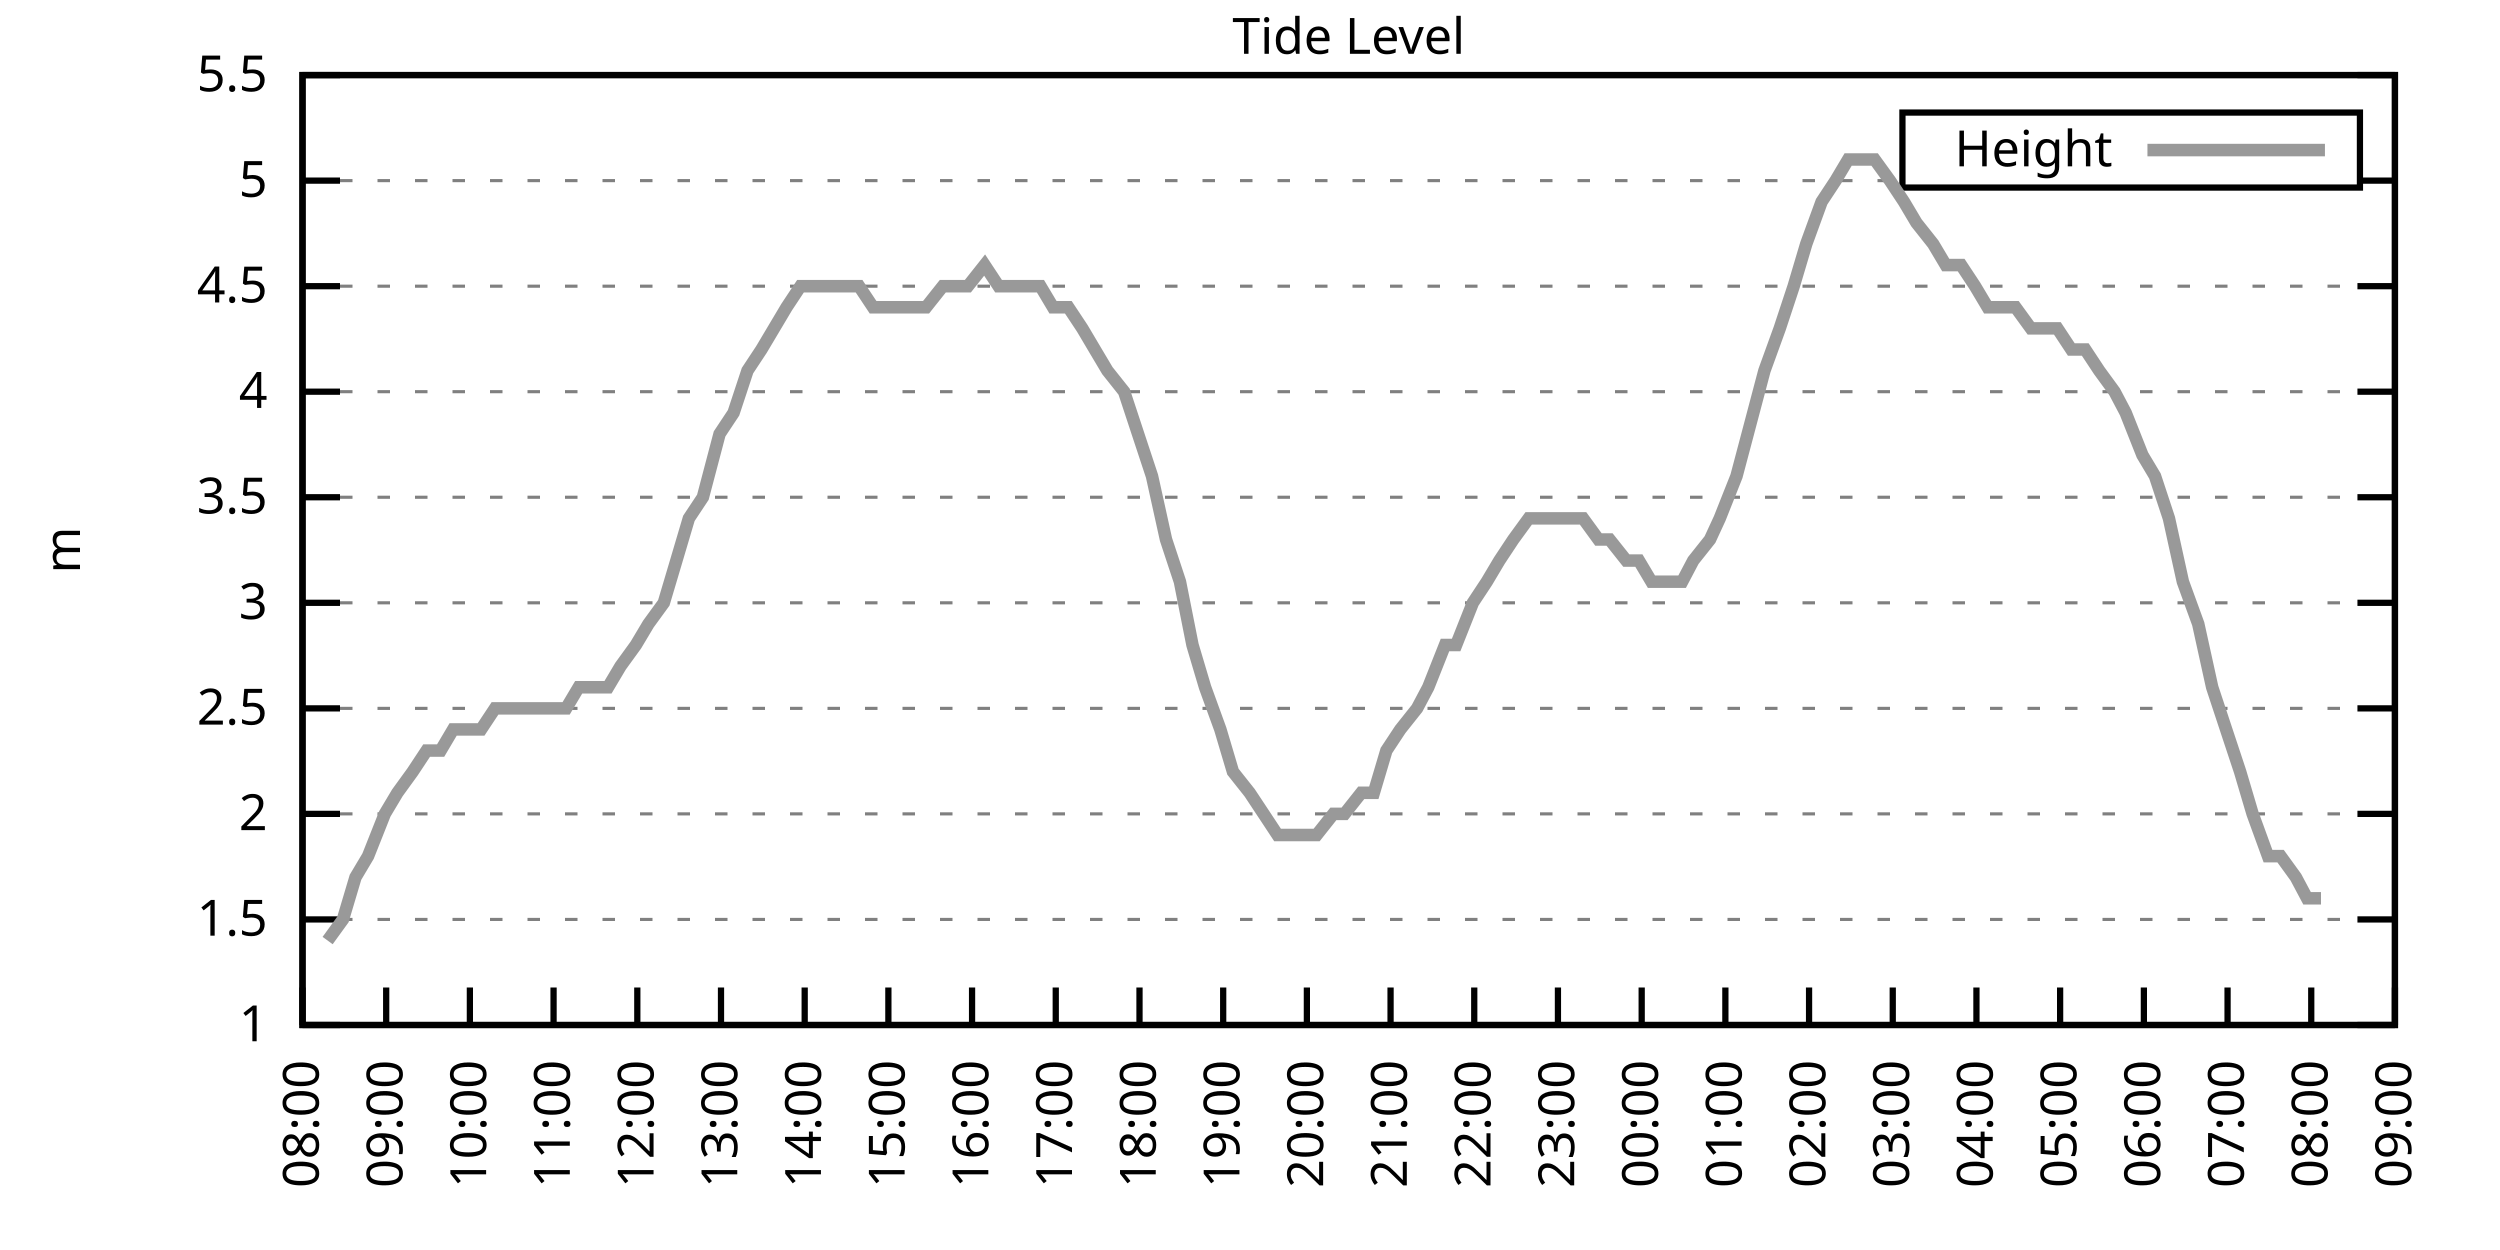
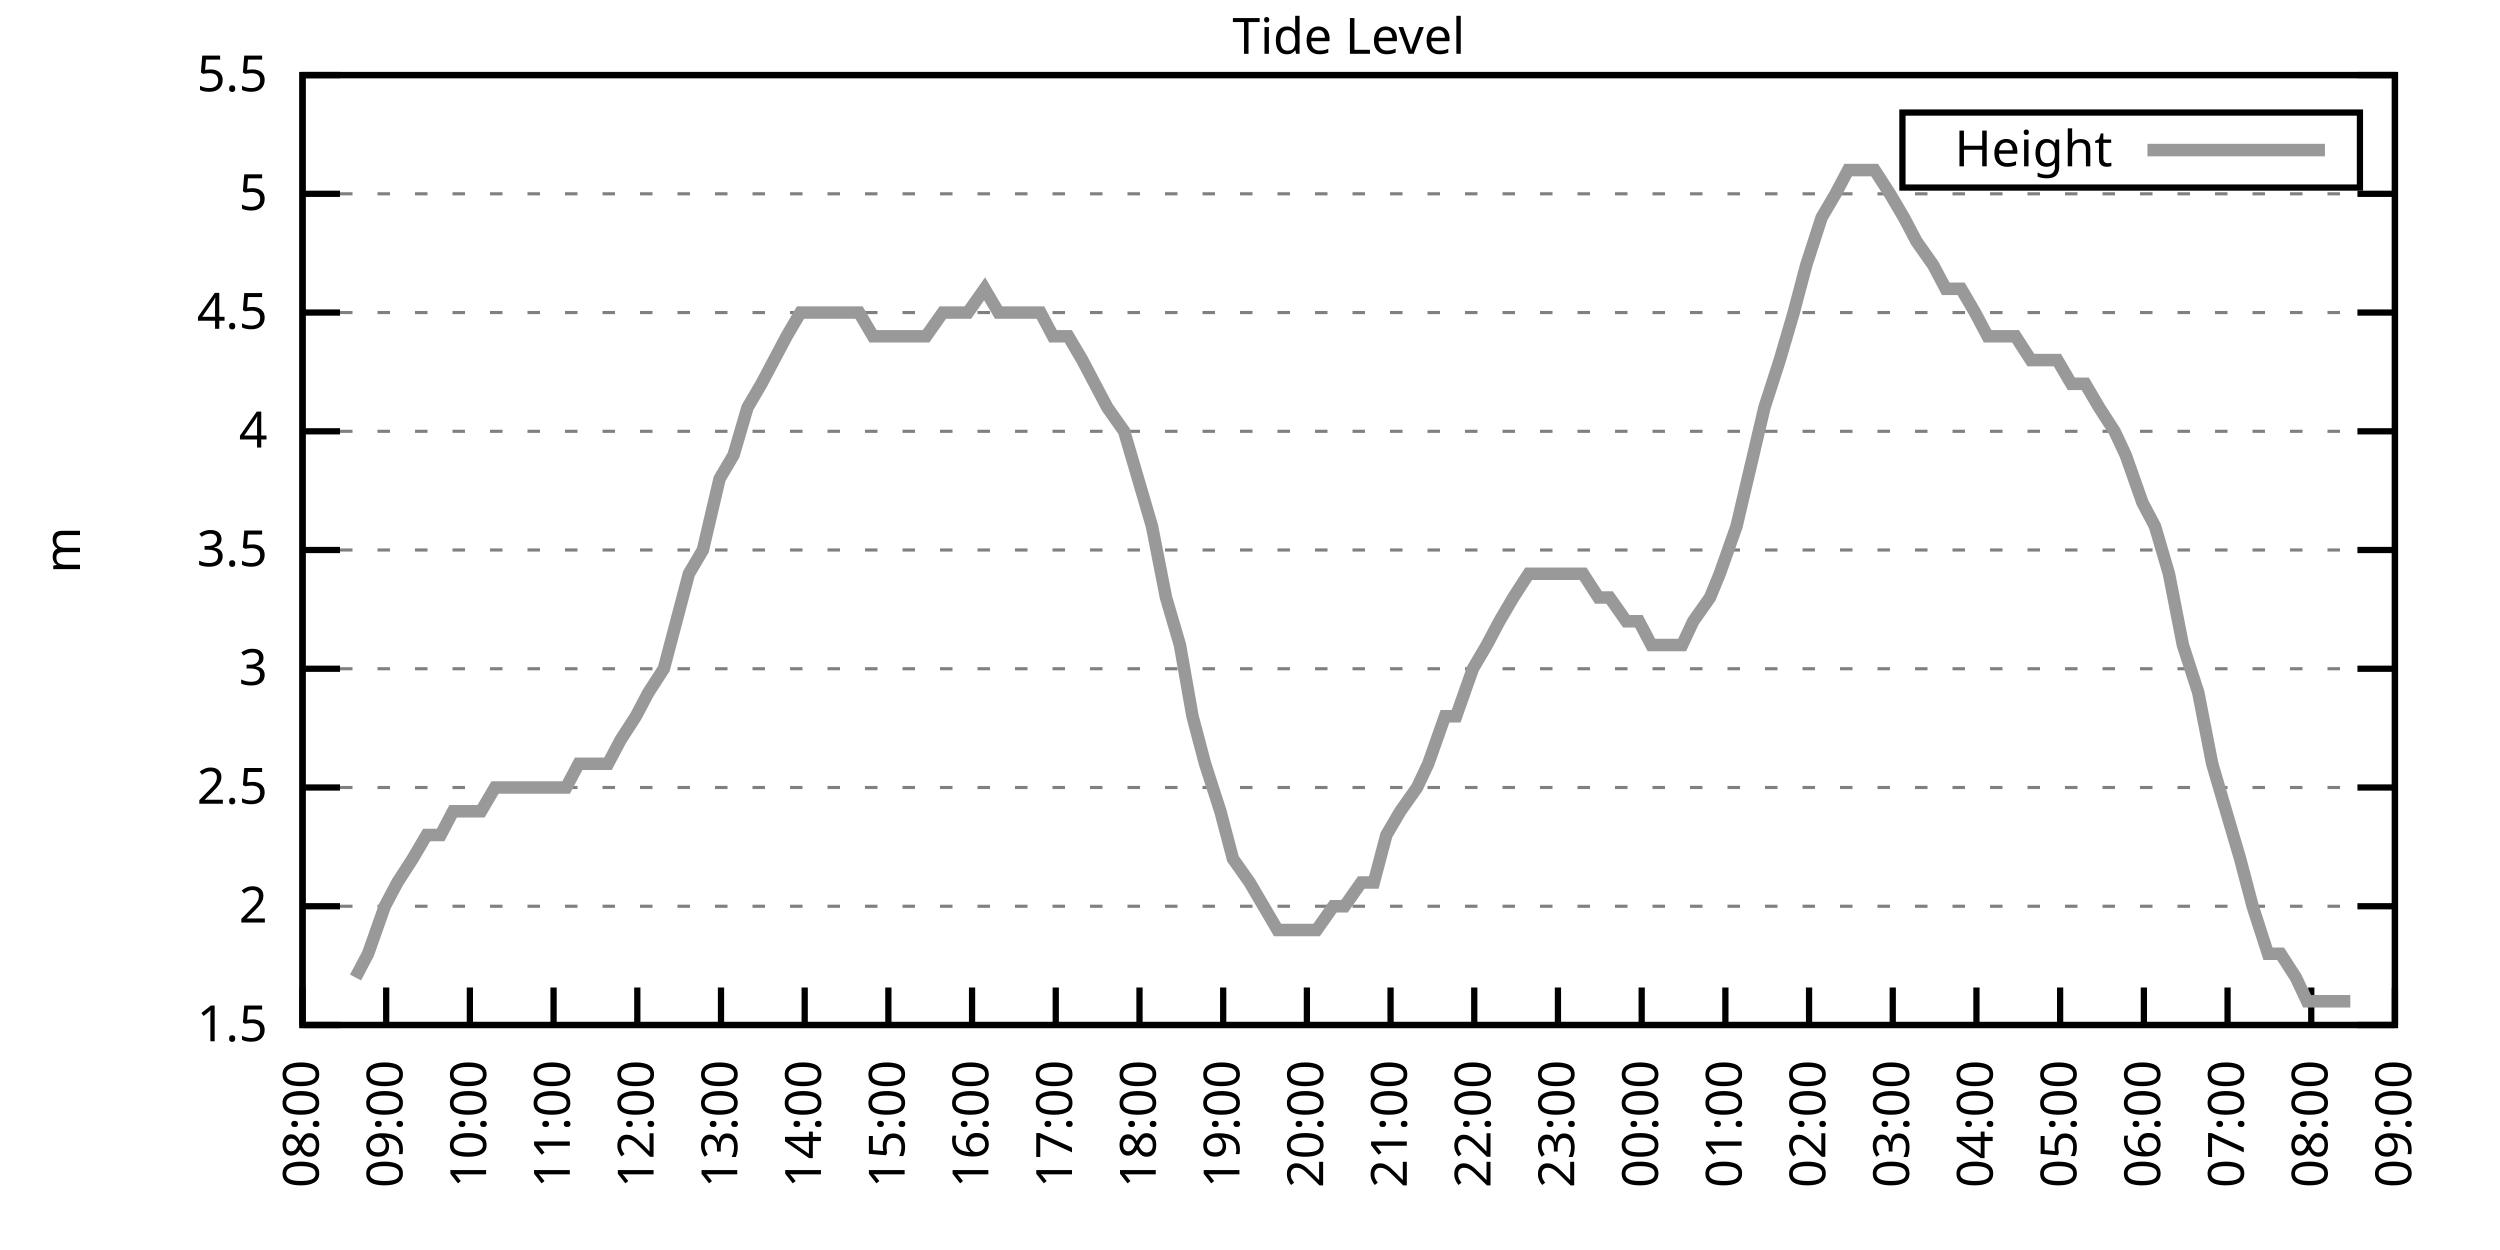
<svg xmlns="http://www.w3.org/2000/svg" xmlns:xlink="http://www.w3.org/1999/xlink" width="400" height="200" viewBox="0 0 400 200">
  <g id="gnuplot_canvas">
    <rect x="0" y="0" width="400" height="200" fill="none" />
    <defs>
      <circle id="gpDot" r="0.5" stroke-width="0.5" stroke="currentColor" />
      <path id="gpPt0" stroke-width="0.333" stroke="currentColor" d="M-1,0 h2 M0,-1 v2" />
      <path id="gpPt1" stroke-width="0.333" stroke="currentColor" d="M-1,-1 L1,1 M1,-1 L-1,1" />
      <path id="gpPt2" stroke-width="0.333" stroke="currentColor" d="M-1,0 L1,0 M0,-1 L0,1 M-1,-1 L1,1 M-1,1 L1,-1" />
      <rect id="gpPt3" stroke-width="0.333" stroke="currentColor" x="-1" y="-1" width="2" height="2" />
      <rect id="gpPt4" stroke-width="0.333" stroke="currentColor" fill="currentColor" x="-1" y="-1" width="2" height="2" />
      <circle id="gpPt5" stroke-width="0.333" stroke="currentColor" cx="0" cy="0" r="1" />
      <use xlink:href="#gpPt5" id="gpPt6" fill="currentColor" stroke="none" />
      <path id="gpPt7" stroke-width="0.333" stroke="currentColor" d="M0,-1.33 L-1.33,0.67 L1.33,0.67 z" />
      <use xlink:href="#gpPt7" id="gpPt8" fill="currentColor" stroke="none" />
      <use xlink:href="#gpPt7" id="gpPt9" stroke="currentColor" transform="rotate(180)" />
      <use xlink:href="#gpPt9" id="gpPt10" fill="currentColor" stroke="none" />
      <use xlink:href="#gpPt3" id="gpPt11" stroke="currentColor" transform="rotate(45)" />
      <use xlink:href="#gpPt11" id="gpPt12" fill="currentColor" stroke="none" />
      <path id="gpPt13" stroke-width="0.333" stroke="currentColor" d="M0,1.330 L1.265,0.411 L0.782,-1.067 L-0.782,-1.076 L-1.265,0.411 z" />
      <use xlink:href="#gpPt13" id="gpPt14" fill="currentColor" stroke="none" />
      <filter id="textbox" filterUnits="objectBoundingBox" x="0" y="0" height="1" width="1">
        <feFlood flood-color="white" flood-opacity="1" result="bgnd" />
        <feComposite in="SourceGraphic" in2="bgnd" operator="atop" />
      </filter>
      <filter id="greybox" filterUnits="objectBoundingBox" x="0" y="0" height="1" width="1">
        <feFlood flood-color="lightgrey" flood-opacity="1" result="grey" />
        <feComposite in="SourceGraphic" in2="grey" operator="atop" />
      </filter>
    </defs>
    <g fill="none" color="white" stroke="currentColor" stroke-width="1.00" stroke-linecap="butt" stroke-linejoin="miter">
</g>
    <g fill="none" color="black" stroke="currentColor" stroke-width="1.00" stroke-linecap="butt" stroke-linejoin="miter">
      <g stroke="none" shape-rendering="crispEdges">
        <polygon fill="rgb(255, 255, 255)" points="48.40,164.00 383.18,164.00 383.18,12.02 48.40,12.02 " />
      </g>
    </g>
    <g fill="none" color="black" stroke="currentColor" stroke-width="1.00" stroke-linecap="butt" stroke-linejoin="miter">
</g>
    <g fill="none" color="black" stroke="black" stroke-width="0.50" stroke-linecap="butt" stroke-linejoin="miter">
</g>
    <g fill="none" color="gray" stroke="currentColor" stroke-width="0.50" stroke-linecap="butt" stroke-linejoin="miter">
      <path stroke="gray" stroke-dasharray="2,4" class="gridline" d="M48.40,164.00 L383.19,164.00  " />
    </g>
    <g fill="none" color="gray" stroke="gray" stroke-width="1.00" stroke-linecap="butt" stroke-linejoin="miter">
</g>
    <g fill="none" color="black" stroke="currentColor" stroke-width="1.00" stroke-linecap="butt" stroke-linejoin="miter">
      <path stroke="black" d="M48.40,164.00 L54.40,164.00 M383.19,164.00 L377.19,164.00  " />
      <g transform="translate(42.80,166.60)" stroke="none" fill="black" font-family="Sans" font-size="8.00" text-anchor="end">
        <text>
-           <tspan font-family="Sans"> 1</tspan>
-         </text>
-       </g>
-     </g>
-     <g fill="none" color="black" stroke="currentColor" stroke-width="1.00" stroke-linecap="butt" stroke-linejoin="miter">
- </g>
-     <g fill="none" color="black" stroke="black" stroke-width="0.50" stroke-linecap="butt" stroke-linejoin="miter">
- </g>
-     <g fill="none" color="gray" stroke="currentColor" stroke-width="0.50" stroke-linecap="butt" stroke-linejoin="miter">
-       <path stroke="gray" stroke-dasharray="2,4" class="gridline" d="M48.40,147.11 L383.19,147.11  " />
-     </g>
-     <g fill="none" color="gray" stroke="gray" stroke-width="1.00" stroke-linecap="butt" stroke-linejoin="miter">
- </g>
-     <g fill="none" color="black" stroke="currentColor" stroke-width="1.00" stroke-linecap="butt" stroke-linejoin="miter">
-       <path stroke="black" d="M48.40,147.11 L54.40,147.11 M383.19,147.11 L377.19,147.11  " />
-       <g transform="translate(42.80,149.71)" stroke="none" fill="black" font-family="Sans" font-size="8.00" text-anchor="end">
-         <text>
          <tspan font-family="Sans"> 1.5</tspan>
        </text>
      </g>
    </g>
    <g fill="none" color="black" stroke="currentColor" stroke-width="1.00" stroke-linecap="butt" stroke-linejoin="miter">
</g>
    <g fill="none" color="black" stroke="black" stroke-width="0.50" stroke-linecap="butt" stroke-linejoin="miter">
</g>
    <g fill="none" color="gray" stroke="currentColor" stroke-width="0.50" stroke-linecap="butt" stroke-linejoin="miter">
-       <path stroke="gray" stroke-dasharray="2,4" class="gridline" d="M48.40,130.22 L383.19,130.22  " />
-     </g>
-     <g fill="none" color="gray" stroke="gray" stroke-width="1.00" stroke-linecap="butt" stroke-linejoin="miter">
- </g>
-     <g fill="none" color="black" stroke="currentColor" stroke-width="1.00" stroke-linecap="butt" stroke-linejoin="miter">
-       <path stroke="black" d="M48.40,130.22 L54.40,130.22 M383.19,130.22 L377.19,130.22  " />
-       <g transform="translate(42.80,132.82)" stroke="none" fill="black" font-family="Sans" font-size="8.00" text-anchor="end">
+       <path stroke="gray" stroke-dasharray="2,4" class="gridline" d="M48.40,145.00 L383.19,145.00  " />
+     </g>
+     <g fill="none" color="gray" stroke="gray" stroke-width="1.00" stroke-linecap="butt" stroke-linejoin="miter">
+ </g>
+     <g fill="none" color="black" stroke="currentColor" stroke-width="1.00" stroke-linecap="butt" stroke-linejoin="miter">
+       <path stroke="black" d="M48.40,145.00 L54.40,145.00 M383.19,145.00 L377.19,145.00  " />
+       <g transform="translate(42.80,147.60)" stroke="none" fill="black" font-family="Sans" font-size="8.00" text-anchor="end">
        <text>
          <tspan font-family="Sans"> 2</tspan>
        </text>
      </g>
    </g>
    <g fill="none" color="black" stroke="currentColor" stroke-width="1.00" stroke-linecap="butt" stroke-linejoin="miter">
</g>
    <g fill="none" color="black" stroke="black" stroke-width="0.50" stroke-linecap="butt" stroke-linejoin="miter">
</g>
    <g fill="none" color="gray" stroke="currentColor" stroke-width="0.50" stroke-linecap="butt" stroke-linejoin="miter">
-       <path stroke="gray" stroke-dasharray="2,4" class="gridline" d="M48.40,113.34 L383.19,113.34  " />
-     </g>
-     <g fill="none" color="gray" stroke="gray" stroke-width="1.00" stroke-linecap="butt" stroke-linejoin="miter">
- </g>
-     <g fill="none" color="black" stroke="currentColor" stroke-width="1.00" stroke-linecap="butt" stroke-linejoin="miter">
-       <path stroke="black" d="M48.40,113.34 L54.40,113.34 M383.19,113.34 L377.19,113.34  " />
-       <g transform="translate(42.80,115.94)" stroke="none" fill="black" font-family="Sans" font-size="8.00" text-anchor="end">
+       <path stroke="gray" stroke-dasharray="2,4" class="gridline" d="M48.40,126.00 L383.19,126.00  " />
+     </g>
+     <g fill="none" color="gray" stroke="gray" stroke-width="1.00" stroke-linecap="butt" stroke-linejoin="miter">
+ </g>
+     <g fill="none" color="black" stroke="currentColor" stroke-width="1.00" stroke-linecap="butt" stroke-linejoin="miter">
+       <path stroke="black" d="M48.40,126.00 L54.40,126.00 M383.19,126.00 L377.19,126.00  " />
+       <g transform="translate(42.80,128.60)" stroke="none" fill="black" font-family="Sans" font-size="8.00" text-anchor="end">
        <text>
          <tspan font-family="Sans"> 2.5</tspan>
        </text>
      </g>
    </g>
    <g fill="none" color="black" stroke="currentColor" stroke-width="1.00" stroke-linecap="butt" stroke-linejoin="miter">
</g>
    <g fill="none" color="black" stroke="black" stroke-width="0.50" stroke-linecap="butt" stroke-linejoin="miter">
</g>
    <g fill="none" color="gray" stroke="currentColor" stroke-width="0.50" stroke-linecap="butt" stroke-linejoin="miter">
-       <path stroke="gray" stroke-dasharray="2,4" class="gridline" d="M48.40,96.45 L383.19,96.45  " />
-     </g>
-     <g fill="none" color="gray" stroke="gray" stroke-width="1.00" stroke-linecap="butt" stroke-linejoin="miter">
- </g>
-     <g fill="none" color="black" stroke="currentColor" stroke-width="1.00" stroke-linecap="butt" stroke-linejoin="miter">
-       <path stroke="black" d="M48.40,96.45 L54.40,96.45 M383.19,96.45 L377.19,96.45  " />
-       <g transform="translate(42.80,99.05)" stroke="none" fill="black" font-family="Sans" font-size="8.00" text-anchor="end">
+       <path stroke="gray" stroke-dasharray="2,4" class="gridline" d="M48.40,107.00 L383.19,107.00  " />
+     </g>
+     <g fill="none" color="gray" stroke="gray" stroke-width="1.00" stroke-linecap="butt" stroke-linejoin="miter">
+ </g>
+     <g fill="none" color="black" stroke="currentColor" stroke-width="1.00" stroke-linecap="butt" stroke-linejoin="miter">
+       <path stroke="black" d="M48.40,107.00 L54.40,107.00 M383.19,107.00 L377.19,107.00  " />
+       <g transform="translate(42.80,109.60)" stroke="none" fill="black" font-family="Sans" font-size="8.00" text-anchor="end">
        <text>
          <tspan font-family="Sans"> 3</tspan>
        </text>
      </g>
    </g>
    <g fill="none" color="black" stroke="currentColor" stroke-width="1.00" stroke-linecap="butt" stroke-linejoin="miter">
</g>
    <g fill="none" color="black" stroke="black" stroke-width="0.50" stroke-linecap="butt" stroke-linejoin="miter">
</g>
    <g fill="none" color="gray" stroke="currentColor" stroke-width="0.50" stroke-linecap="butt" stroke-linejoin="miter">
-       <path stroke="gray" stroke-dasharray="2,4" class="gridline" d="M48.40,79.56 L383.19,79.56  " />
-     </g>
-     <g fill="none" color="gray" stroke="gray" stroke-width="1.00" stroke-linecap="butt" stroke-linejoin="miter">
- </g>
-     <g fill="none" color="black" stroke="currentColor" stroke-width="1.00" stroke-linecap="butt" stroke-linejoin="miter">
-       <path stroke="black" d="M48.40,79.56 L54.40,79.56 M383.19,79.56 L377.19,79.56  " />
-       <g transform="translate(42.80,82.16)" stroke="none" fill="black" font-family="Sans" font-size="8.00" text-anchor="end">
+       <path stroke="gray" stroke-dasharray="2,4" class="gridline" d="M48.40,88.00 L383.19,88.00  " />
+     </g>
+     <g fill="none" color="gray" stroke="gray" stroke-width="1.00" stroke-linecap="butt" stroke-linejoin="miter">
+ </g>
+     <g fill="none" color="black" stroke="currentColor" stroke-width="1.00" stroke-linecap="butt" stroke-linejoin="miter">
+       <path stroke="black" d="M48.40,88.00 L54.40,88.00 M383.19,88.00 L377.19,88.00  " />
+       <g transform="translate(42.80,90.60)" stroke="none" fill="black" font-family="Sans" font-size="8.00" text-anchor="end">
        <text>
          <tspan font-family="Sans"> 3.5</tspan>
        </text>
      </g>
    </g>
    <g fill="none" color="black" stroke="currentColor" stroke-width="1.00" stroke-linecap="butt" stroke-linejoin="miter">
</g>
    <g fill="none" color="black" stroke="black" stroke-width="0.50" stroke-linecap="butt" stroke-linejoin="miter">
</g>
    <g fill="none" color="gray" stroke="currentColor" stroke-width="0.50" stroke-linecap="butt" stroke-linejoin="miter">
-       <path stroke="gray" stroke-dasharray="2,4" class="gridline" d="M48.40,62.67 L383.19,62.67  " />
-     </g>
-     <g fill="none" color="gray" stroke="gray" stroke-width="1.00" stroke-linecap="butt" stroke-linejoin="miter">
- </g>
-     <g fill="none" color="black" stroke="currentColor" stroke-width="1.00" stroke-linecap="butt" stroke-linejoin="miter">
-       <path stroke="black" d="M48.40,62.67 L54.40,62.67 M383.19,62.67 L377.19,62.67  " />
-       <g transform="translate(42.80,65.27)" stroke="none" fill="black" font-family="Sans" font-size="8.00" text-anchor="end">
+       <path stroke="gray" stroke-dasharray="2,4" class="gridline" d="M48.40,69.01 L383.19,69.01  " />
+     </g>
+     <g fill="none" color="gray" stroke="gray" stroke-width="1.00" stroke-linecap="butt" stroke-linejoin="miter">
+ </g>
+     <g fill="none" color="black" stroke="currentColor" stroke-width="1.00" stroke-linecap="butt" stroke-linejoin="miter">
+       <path stroke="black" d="M48.40,69.01 L54.40,69.01 M383.19,69.01 L377.19,69.01  " />
+       <g transform="translate(42.80,71.61)" stroke="none" fill="black" font-family="Sans" font-size="8.00" text-anchor="end">
        <text>
          <tspan font-family="Sans"> 4</tspan>
        </text>
      </g>
    </g>
    <g fill="none" color="black" stroke="currentColor" stroke-width="1.00" stroke-linecap="butt" stroke-linejoin="miter">
</g>
    <g fill="none" color="black" stroke="black" stroke-width="0.50" stroke-linecap="butt" stroke-linejoin="miter">
</g>
    <g fill="none" color="gray" stroke="currentColor" stroke-width="0.50" stroke-linecap="butt" stroke-linejoin="miter">
-       <path stroke="gray" stroke-dasharray="2,4" class="gridline" d="M48.40,45.79 L383.19,45.79  " />
-     </g>
-     <g fill="none" color="gray" stroke="gray" stroke-width="1.00" stroke-linecap="butt" stroke-linejoin="miter">
- </g>
-     <g fill="none" color="black" stroke="currentColor" stroke-width="1.00" stroke-linecap="butt" stroke-linejoin="miter">
-       <path stroke="black" d="M48.40,45.79 L54.40,45.79 M383.19,45.79 L377.19,45.79  " />
-       <g transform="translate(42.80,48.39)" stroke="none" fill="black" font-family="Sans" font-size="8.00" text-anchor="end">
+       <path stroke="gray" stroke-dasharray="2,4" class="gridline" d="M48.40,50.01 L383.19,50.01  " />
+     </g>
+     <g fill="none" color="gray" stroke="gray" stroke-width="1.00" stroke-linecap="butt" stroke-linejoin="miter">
+ </g>
+     <g fill="none" color="black" stroke="currentColor" stroke-width="1.00" stroke-linecap="butt" stroke-linejoin="miter">
+       <path stroke="black" d="M48.40,50.01 L54.40,50.01 M383.19,50.01 L377.19,50.01  " />
+       <g transform="translate(42.80,52.61)" stroke="none" fill="black" font-family="Sans" font-size="8.00" text-anchor="end">
        <text>
          <tspan font-family="Sans"> 4.5</tspan>
        </text>
      </g>
    </g>
    <g fill="none" color="black" stroke="currentColor" stroke-width="1.00" stroke-linecap="butt" stroke-linejoin="miter">
</g>
    <g fill="none" color="black" stroke="black" stroke-width="0.50" stroke-linecap="butt" stroke-linejoin="miter">
</g>
    <g fill="none" color="gray" stroke="currentColor" stroke-width="0.50" stroke-linecap="butt" stroke-linejoin="miter">
-       <path stroke="gray" stroke-dasharray="2,4" class="gridline" d="M48.40,28.90 L304.39,28.90 M377.59,28.90 L383.19,28.90  " />
-     </g>
-     <g fill="none" color="gray" stroke="gray" stroke-width="1.00" stroke-linecap="butt" stroke-linejoin="miter">
- </g>
-     <g fill="none" color="black" stroke="currentColor" stroke-width="1.00" stroke-linecap="butt" stroke-linejoin="miter">
-       <path stroke="black" d="M48.40,28.90 L54.40,28.90 M383.19,28.90 L377.19,28.90  " />
-       <g transform="translate(42.80,31.50)" stroke="none" fill="black" font-family="Sans" font-size="8.00" text-anchor="end">
+       <path stroke="gray" stroke-dasharray="2,4" class="gridline" d="M48.40,31.01 L383.19,31.01  " />
+     </g>
+     <g fill="none" color="gray" stroke="gray" stroke-width="1.00" stroke-linecap="butt" stroke-linejoin="miter">
+ </g>
+     <g fill="none" color="black" stroke="currentColor" stroke-width="1.00" stroke-linecap="butt" stroke-linejoin="miter">
+       <path stroke="black" d="M48.40,31.01 L54.40,31.01 M383.19,31.01 L377.19,31.01  " />
+       <g transform="translate(42.80,33.61)" stroke="none" fill="black" font-family="Sans" font-size="8.00" text-anchor="end">
        <text>
          <tspan font-family="Sans"> 5</tspan>
        </text>
      </g>
    </g>
    <g fill="none" color="black" stroke="currentColor" stroke-width="1.00" stroke-linecap="butt" stroke-linejoin="miter">
</g>
    <g fill="none" color="black" stroke="black" stroke-width="0.50" stroke-linecap="butt" stroke-linejoin="miter">
</g>
    <g fill="none" color="gray" stroke="currentColor" stroke-width="0.50" stroke-linecap="butt" stroke-linejoin="miter">
      <path stroke="gray" stroke-dasharray="2,4" class="gridline" d="M48.40,12.01 L383.19,12.01  " />
    </g>
    <g fill="none" color="gray" stroke="gray" stroke-width="1.00" stroke-linecap="butt" stroke-linejoin="miter">
</g>
    <g fill="none" color="black" stroke="currentColor" stroke-width="1.00" stroke-linecap="butt" stroke-linejoin="miter">
      <path stroke="black" d="M48.40,12.01 L54.40,12.01 M383.19,12.01 L377.19,12.01  " />
      <g transform="translate(42.80,14.61)" stroke="none" fill="black" font-family="Sans" font-size="8.00" text-anchor="end">
        <text>
          <tspan font-family="Sans"> 5.5</tspan>
        </text>
      </g>
    </g>
    <g fill="none" color="black" stroke="currentColor" stroke-width="1.00" stroke-linecap="butt" stroke-linejoin="miter">
      <path stroke="black" d="M48.40,164.00 L48.40,158.00  " />
      <g transform="translate(51.00,169.60) rotate(270.00)" stroke="none" fill="black" font-family="Sans" font-size="8.00" text-anchor="end">
        <text>
          <tspan font-family="Sans">08:00</tspan>
        </text>
      </g>
    </g>
    <g fill="none" color="black" stroke="currentColor" stroke-width="1.00" stroke-linecap="butt" stroke-linejoin="miter">
      <path stroke="black" d="M61.79,164.00 L61.79,158.00  " />
      <g transform="translate(64.39,169.60) rotate(270.00)" stroke="none" fill="black" font-family="Sans" font-size="8.00" text-anchor="end">
        <text>
          <tspan font-family="Sans">09:00</tspan>
        </text>
      </g>
    </g>
    <g fill="none" color="black" stroke="currentColor" stroke-width="1.00" stroke-linecap="butt" stroke-linejoin="miter">
      <path stroke="black" d="M75.18,164.00 L75.18,158.00  " />
      <g transform="translate(77.78,169.60) rotate(270.00)" stroke="none" fill="black" font-family="Sans" font-size="8.00" text-anchor="end">
        <text>
          <tspan font-family="Sans">10:00</tspan>
        </text>
      </g>
    </g>
    <g fill="none" color="black" stroke="currentColor" stroke-width="1.00" stroke-linecap="butt" stroke-linejoin="miter">
      <path stroke="black" d="M88.57,164.00 L88.57,158.00  " />
      <g transform="translate(91.17,169.60) rotate(270.00)" stroke="none" fill="black" font-family="Sans" font-size="8.00" text-anchor="end">
        <text>
          <tspan font-family="Sans">11:00</tspan>
        </text>
      </g>
    </g>
    <g fill="none" color="black" stroke="currentColor" stroke-width="1.00" stroke-linecap="butt" stroke-linejoin="miter">
      <path stroke="black" d="M101.97,164.00 L101.97,158.00  " />
      <g transform="translate(104.57,169.60) rotate(270.00)" stroke="none" fill="black" font-family="Sans" font-size="8.00" text-anchor="end">
        <text>
          <tspan font-family="Sans">12:00</tspan>
        </text>
      </g>
    </g>
    <g fill="none" color="black" stroke="currentColor" stroke-width="1.00" stroke-linecap="butt" stroke-linejoin="miter">
      <path stroke="black" d="M115.36,164.00 L115.36,158.00  " />
      <g transform="translate(117.96,169.60) rotate(270.00)" stroke="none" fill="black" font-family="Sans" font-size="8.00" text-anchor="end">
        <text>
          <tspan font-family="Sans">13:00</tspan>
        </text>
      </g>
    </g>
    <g fill="none" color="black" stroke="currentColor" stroke-width="1.00" stroke-linecap="butt" stroke-linejoin="miter">
      <path stroke="black" d="M128.75,164.00 L128.75,158.00  " />
      <g transform="translate(131.35,169.60) rotate(270.00)" stroke="none" fill="black" font-family="Sans" font-size="8.00" text-anchor="end">
        <text>
          <tspan font-family="Sans">14:00</tspan>
        </text>
      </g>
    </g>
    <g fill="none" color="black" stroke="currentColor" stroke-width="1.00" stroke-linecap="butt" stroke-linejoin="miter">
      <path stroke="black" d="M142.14,164.00 L142.14,158.00  " />
      <g transform="translate(144.74,169.60) rotate(270.00)" stroke="none" fill="black" font-family="Sans" font-size="8.00" text-anchor="end">
        <text>
          <tspan font-family="Sans">15:00</tspan>
        </text>
      </g>
    </g>
    <g fill="none" color="black" stroke="currentColor" stroke-width="1.00" stroke-linecap="butt" stroke-linejoin="miter">
      <path stroke="black" d="M155.53,164.00 L155.53,158.00  " />
      <g transform="translate(158.13,169.60) rotate(270.00)" stroke="none" fill="black" font-family="Sans" font-size="8.00" text-anchor="end">
        <text>
          <tspan font-family="Sans">16:00</tspan>
        </text>
      </g>
    </g>
    <g fill="none" color="black" stroke="currentColor" stroke-width="1.00" stroke-linecap="butt" stroke-linejoin="miter">
      <path stroke="black" d="M168.92,164.00 L168.92,158.00  " />
      <g transform="translate(171.52,169.60) rotate(270.00)" stroke="none" fill="black" font-family="Sans" font-size="8.00" text-anchor="end">
        <text>
          <tspan font-family="Sans">17:00</tspan>
        </text>
      </g>
    </g>
    <g fill="none" color="black" stroke="currentColor" stroke-width="1.00" stroke-linecap="butt" stroke-linejoin="miter">
      <path stroke="black" d="M182.32,164.00 L182.32,158.00  " />
      <g transform="translate(184.92,169.60) rotate(270.00)" stroke="none" fill="black" font-family="Sans" font-size="8.00" text-anchor="end">
        <text>
          <tspan font-family="Sans">18:00</tspan>
        </text>
      </g>
    </g>
    <g fill="none" color="black" stroke="currentColor" stroke-width="1.00" stroke-linecap="butt" stroke-linejoin="miter">
      <path stroke="black" d="M195.71,164.00 L195.71,158.00  " />
      <g transform="translate(198.31,169.60) rotate(270.00)" stroke="none" fill="black" font-family="Sans" font-size="8.00" text-anchor="end">
        <text>
          <tspan font-family="Sans">19:00</tspan>
        </text>
      </g>
    </g>
    <g fill="none" color="black" stroke="currentColor" stroke-width="1.00" stroke-linecap="butt" stroke-linejoin="miter">
      <path stroke="black" d="M209.10,164.00 L209.10,158.00  " />
      <g transform="translate(211.70,169.60) rotate(270.00)" stroke="none" fill="black" font-family="Sans" font-size="8.00" text-anchor="end">
        <text>
          <tspan font-family="Sans">20:00</tspan>
        </text>
      </g>
    </g>
    <g fill="none" color="black" stroke="currentColor" stroke-width="1.00" stroke-linecap="butt" stroke-linejoin="miter">
      <path stroke="black" d="M222.49,164.00 L222.49,158.00  " />
      <g transform="translate(225.09,169.60) rotate(270.00)" stroke="none" fill="black" font-family="Sans" font-size="8.00" text-anchor="end">
        <text>
          <tspan font-family="Sans">21:00</tspan>
        </text>
      </g>
    </g>
    <g fill="none" color="black" stroke="currentColor" stroke-width="1.00" stroke-linecap="butt" stroke-linejoin="miter">
      <path stroke="black" d="M235.88,164.00 L235.88,158.00  " />
      <g transform="translate(238.48,169.60) rotate(270.00)" stroke="none" fill="black" font-family="Sans" font-size="8.00" text-anchor="end">
        <text>
          <tspan font-family="Sans">22:00</tspan>
        </text>
      </g>
    </g>
    <g fill="none" color="black" stroke="currentColor" stroke-width="1.00" stroke-linecap="butt" stroke-linejoin="miter">
      <path stroke="black" d="M249.27,164.00 L249.27,158.00  " />
      <g transform="translate(251.87,169.60) rotate(270.00)" stroke="none" fill="black" font-family="Sans" font-size="8.00" text-anchor="end">
        <text>
          <tspan font-family="Sans">23:00</tspan>
        </text>
      </g>
    </g>
    <g fill="none" color="black" stroke="currentColor" stroke-width="1.00" stroke-linecap="butt" stroke-linejoin="miter">
      <path stroke="black" d="M262.67,164.00 L262.67,158.00  " />
      <g transform="translate(265.27,169.60) rotate(270.00)" stroke="none" fill="black" font-family="Sans" font-size="8.00" text-anchor="end">
        <text>
          <tspan font-family="Sans">00:00</tspan>
        </text>
      </g>
    </g>
    <g fill="none" color="black" stroke="currentColor" stroke-width="1.00" stroke-linecap="butt" stroke-linejoin="miter">
      <path stroke="black" d="M276.06,164.00 L276.06,158.00  " />
      <g transform="translate(278.66,169.60) rotate(270.00)" stroke="none" fill="black" font-family="Sans" font-size="8.00" text-anchor="end">
        <text>
          <tspan font-family="Sans">01:00</tspan>
        </text>
      </g>
    </g>
    <g fill="none" color="black" stroke="currentColor" stroke-width="1.00" stroke-linecap="butt" stroke-linejoin="miter">
      <path stroke="black" d="M289.45,164.00 L289.45,158.00  " />
      <g transform="translate(292.05,169.60) rotate(270.00)" stroke="none" fill="black" font-family="Sans" font-size="8.00" text-anchor="end">
        <text>
          <tspan font-family="Sans">02:00</tspan>
        </text>
      </g>
    </g>
    <g fill="none" color="black" stroke="currentColor" stroke-width="1.00" stroke-linecap="butt" stroke-linejoin="miter">
      <path stroke="black" d="M302.84,164.00 L302.84,158.00  " />
      <g transform="translate(305.44,169.60) rotate(270.00)" stroke="none" fill="black" font-family="Sans" font-size="8.00" text-anchor="end">
        <text>
          <tspan font-family="Sans">03:00</tspan>
        </text>
      </g>
    </g>
    <g fill="none" color="black" stroke="currentColor" stroke-width="1.00" stroke-linecap="butt" stroke-linejoin="miter">
      <path stroke="black" d="M316.23,164.00 L316.23,158.00  " />
      <g transform="translate(318.83,169.60) rotate(270.00)" stroke="none" fill="black" font-family="Sans" font-size="8.00" text-anchor="end">
        <text>
          <tspan font-family="Sans">04:00</tspan>
        </text>
      </g>
    </g>
    <g fill="none" color="black" stroke="currentColor" stroke-width="1.00" stroke-linecap="butt" stroke-linejoin="miter">
      <path stroke="black" d="M329.62,164.00 L329.62,158.00  " />
      <g transform="translate(332.22,169.60) rotate(270.00)" stroke="none" fill="black" font-family="Sans" font-size="8.00" text-anchor="end">
        <text>
          <tspan font-family="Sans">05:00</tspan>
        </text>
      </g>
    </g>
    <g fill="none" color="black" stroke="currentColor" stroke-width="1.00" stroke-linecap="butt" stroke-linejoin="miter">
      <path stroke="black" d="M343.02,164.00 L343.02,158.00  " />
      <g transform="translate(345.62,169.60) rotate(270.00)" stroke="none" fill="black" font-family="Sans" font-size="8.00" text-anchor="end">
        <text>
          <tspan font-family="Sans">06:00</tspan>
        </text>
      </g>
    </g>
    <g fill="none" color="black" stroke="currentColor" stroke-width="1.00" stroke-linecap="butt" stroke-linejoin="miter">
      <path stroke="black" d="M356.41,164.00 L356.41,158.00  " />
      <g transform="translate(359.01,169.60) rotate(270.00)" stroke="none" fill="black" font-family="Sans" font-size="8.00" text-anchor="end">
        <text>
          <tspan font-family="Sans">07:00</tspan>
        </text>
      </g>
    </g>
    <g fill="none" color="black" stroke="currentColor" stroke-width="1.00" stroke-linecap="butt" stroke-linejoin="miter">
      <path stroke="black" d="M369.80,164.00 L369.80,158.00  " />
      <g transform="translate(372.40,169.60) rotate(270.00)" stroke="none" fill="black" font-family="Sans" font-size="8.00" text-anchor="end">
        <text>
          <tspan font-family="Sans">08:00</tspan>
        </text>
      </g>
    </g>
    <g fill="none" color="black" stroke="currentColor" stroke-width="1.00" stroke-linecap="butt" stroke-linejoin="miter">
      <path stroke="black" d="M383.19,164.00 L383.19,158.00  " />
      <g transform="translate(385.79,169.60) rotate(270.00)" stroke="none" fill="black" font-family="Sans" font-size="8.00" text-anchor="end">
        <text>
          <tspan font-family="Sans">09:00</tspan>
        </text>
      </g>
    </g>
    <g fill="none" color="black" stroke="currentColor" stroke-width="1.00" stroke-linecap="butt" stroke-linejoin="miter">
</g>
    <g fill="none" color="black" stroke="currentColor" stroke-width="1.00" stroke-linecap="butt" stroke-linejoin="miter">
      <path stroke="black" d="M48.40,12.01 L48.40,164.00 L383.19,164.00 L383.19,12.01 L48.40,12.01 Z  " />
    </g>
    <g fill="none" color="black" stroke="currentColor" stroke-width="1.00" stroke-linecap="butt" stroke-linejoin="miter">
</g>
    <g fill="none" color="black" stroke="currentColor" stroke-width="1.00" stroke-linecap="butt" stroke-linejoin="miter">
      <path stroke="black" d="M304.39,30.01 L304.39,18.01 L377.59,18.01 L377.59,30.01 L304.39,30.01 Z  " />
    </g>
    <g id="Tide_level_plot_1">
      <g fill="none" color="white" stroke="black" stroke-width="2.00" stroke-linecap="butt" stroke-linejoin="miter">
</g>
      <g fill="none" color="black" stroke="currentColor" stroke-width="2.00" stroke-linecap="butt" stroke-linejoin="miter">
        <g transform="translate(337.99,26.61)" stroke="none" fill="black" font-family="Sans" font-size="8.00" text-anchor="end">
          <text>
            <tspan font-family="Sans">Height</tspan>
          </text>
        </g>
      </g>
      <g fill="none" color="black" stroke="currentColor" stroke-width="2.00" stroke-linecap="butt" stroke-linejoin="miter">
-         <path stroke="rgb(153, 153, 153)" d="M343.59,24.01 L371.99,24.01 M52.42,150.49 L54.87,147.11 L56.88,140.36 L58.89,136.98 L61.57,130.22 L63.58,126.85   L66.03,123.47 L68.26,120.09 L70.50,120.09 L72.50,116.71 L74.96,116.71 L76.97,116.71 L79.20,113.34 L81.21,113.34   L83.89,113.34 L85.67,113.34 L88.13,113.34 L90.58,113.34 L92.59,109.96 L94.60,109.96 L97.28,109.96 L99.29,106.58   L101.74,103.20 L103.75,99.83 L106.21,96.45 L108.22,89.69 L110.22,82.94 L112.46,79.56 L115.13,69.43 L117.37,66.05   L119.60,59.30 L121.83,55.92 L123.84,52.54 L125.85,49.16 L128.08,45.79 L130.76,45.79 L132.77,45.79 L135.00,45.79   L137.45,45.79 L139.69,49.16 L141.69,49.16 L143.93,49.16 L146.16,49.16 L148.17,49.16 L150.85,45.79 L152.63,45.79   L154.86,45.79 L157.54,42.41 L159.77,45.79 L162.01,45.79 L164.24,45.79 L166.47,45.79 L168.48,49.16 L170.93,49.16   L173.17,52.54 L175.17,55.92 L177.18,59.30 L179.86,62.67 L182.09,69.43 L184.32,76.18 L186.56,86.32 L188.79,93.07   L190.80,103.20 L192.81,109.96 L195.26,116.71 L197.27,123.47 L199.95,126.85 L202.18,130.22 L204.41,133.60 L206.42,133.60   L208.88,133.60 L210.66,133.60 L213.34,130.22 L215.13,130.22 L217.80,126.85 L219.81,126.85 L221.82,120.09 L224.05,116.71   L226.73,113.34 L228.52,109.96 L231.20,103.20 L232.98,103.20 L235.66,96.45 L237.89,93.07 L239.90,89.69 L242.13,86.32   L244.59,82.94 L246.82,82.94 L249.05,82.94 L251.28,82.94 L253.29,82.94 L255.75,86.32 L257.53,86.32 L260.21,89.69   L262.22,89.69 L264.23,93.07 L266.91,93.07 L269.14,93.07 L270.92,89.69 L273.60,86.32 L275.16,82.94 L277.84,76.18   L279.63,69.43 L282.31,59.30 L284.76,52.54 L286.99,45.79 L289.00,39.03 L291.46,32.28 L293.69,28.90 L295.70,25.52   L297.71,25.52 L299.94,25.52 L302.39,28.90 L304.63,32.28 L306.63,35.65 L309.31,39.03 L311.32,42.41 L313.78,42.41   L316.01,45.79 L318.02,49.16 L320.25,49.16 L322.48,49.16 L324.94,52.54 L327.17,52.54 L329.18,52.54 L331.41,55.92   L333.64,55.92 L335.87,59.30 L338.33,62.67 L340.11,66.05 L342.79,72.81 L344.80,76.18 L347.03,82.94 L349.26,93.07   L351.72,99.83 L353.95,109.96 L356.18,116.71 L358.42,123.47 L360.42,130.22 L362.88,136.98 L364.89,136.98 L367.34,140.36   L369.13,143.73 L371.36,143.73  " />
+         <path stroke="rgb(153, 153, 153)" d="M343.59,24.01 L371.99,24.01 M56.88,156.40 L58.89,152.60 L61.57,145.00 L63.58,141.20 L66.03,137.40 L68.26,133.60   L70.50,133.60 L72.50,129.80 L74.96,129.80 L76.97,129.80 L79.20,126.00 L81.21,126.00 L83.89,126.00 L85.67,126.00   L88.13,126.00 L90.58,126.00 L92.59,122.20 L94.60,122.20 L97.28,122.20 L99.29,118.40 L101.74,114.60 L103.75,110.80   L106.21,107.00 L108.22,99.40 L110.22,91.80 L112.46,88.00 L115.13,76.61 L117.37,72.81 L119.60,65.21 L121.83,61.41   L123.84,57.61 L125.85,53.81 L128.08,50.01 L130.76,50.01 L132.77,50.01 L135.00,50.01 L137.45,50.01 L139.69,53.81   L141.69,53.81 L143.93,53.81 L146.16,53.81 L148.17,53.81 L150.85,50.01 L152.63,50.01 L154.86,50.01 L157.54,46.21   L159.77,50.01 L162.01,50.01 L164.24,50.01 L166.47,50.01 L168.48,53.81 L170.93,53.81 L173.17,57.61 L175.17,61.41   L177.18,65.21 L179.86,69.01 L182.09,76.61 L184.32,84.21 L186.56,95.60 L188.79,103.20 L190.80,114.60 L192.81,122.20   L195.26,129.80 L197.27,137.40 L199.95,141.20 L202.18,145.00 L204.41,148.80 L206.42,148.80 L208.88,148.80 L210.66,148.80   L213.34,145.00 L215.13,145.00 L217.80,141.20 L219.81,141.20 L221.82,133.60 L224.05,129.80 L226.73,126.00 L228.52,122.20   L231.20,114.60 L232.98,114.60 L235.66,107.00 L237.89,103.20 L239.90,99.40 L242.13,95.60 L244.59,91.80 L246.82,91.80   L249.05,91.80 L251.28,91.80 L253.29,91.80 L255.75,95.60 L257.53,95.60 L260.21,99.40 L262.22,99.40 L264.23,103.20   L266.91,103.20 L269.14,103.20 L270.92,99.40 L273.60,95.60 L275.16,91.80 L277.84,84.21 L279.63,76.61 L282.31,65.21   L284.76,57.61 L286.99,50.01 L289.00,42.41 L291.46,34.81 L293.69,31.01 L295.70,27.21 L297.71,27.21 L299.94,27.21   L302.39,31.01 L304.63,34.81 L306.63,38.61 L309.31,42.41 L311.32,46.21 L313.78,46.21 L316.01,50.01 L318.02,53.81   L320.25,53.81 L322.48,53.81 L324.94,57.61 L327.17,57.61 L329.18,57.61 L331.41,61.41 L333.64,61.41 L335.87,65.21   L338.33,69.01 L340.11,72.81 L342.79,80.41 L344.80,84.21 L347.03,91.80 L349.26,103.20 L351.72,110.80 L353.95,122.20   L356.18,129.80 L358.42,137.40 L360.42,145.00 L362.88,152.60 L364.89,152.60 L367.34,156.40 L369.13,160.20 L371.36,160.20   L374.04,160.20 L376.05,160.20  " />
      </g>
    </g>
    <g fill="none" color="black" stroke="currentColor" stroke-width="2.00" stroke-linecap="butt" stroke-linejoin="miter">
</g>
    <g fill="none" color="black" stroke="black" stroke-width="1.00" stroke-linecap="butt" stroke-linejoin="miter">
</g>
    <g fill="none" color="black" stroke="currentColor" stroke-width="1.00" stroke-linecap="butt" stroke-linejoin="miter">
      <path stroke="black" d="M48.40,12.01 L48.40,164.00 L383.19,164.00 L383.19,12.01 L48.40,12.01 Z  " />
      <g transform="translate(12.80,88.01) rotate(270.00)" stroke="none" fill="black" font-family="Sans" font-size="8.00" text-anchor="middle">
        <text>
          <tspan font-family="Sans">m</tspan>
        </text>
      </g>
    </g>
    <g fill="none" color="black" stroke="currentColor" stroke-width="1.00" stroke-linecap="butt" stroke-linejoin="miter">
</g>
    <g fill="none" color="black" stroke="currentColor" stroke-width="1.00" stroke-linecap="butt" stroke-linejoin="miter">
      <g transform="translate(215.79,8.61)" stroke="none" fill="black" font-family="Sans" font-size="8.00" text-anchor="middle">
        <text>
          <tspan font-family="Sans">Tide Level</tspan>
        </text>
      </g>
    </g>
    <g fill="none" color="black" stroke="currentColor" stroke-width="1.00" stroke-linecap="butt" stroke-linejoin="miter">
</g>
  </g>
</svg>
